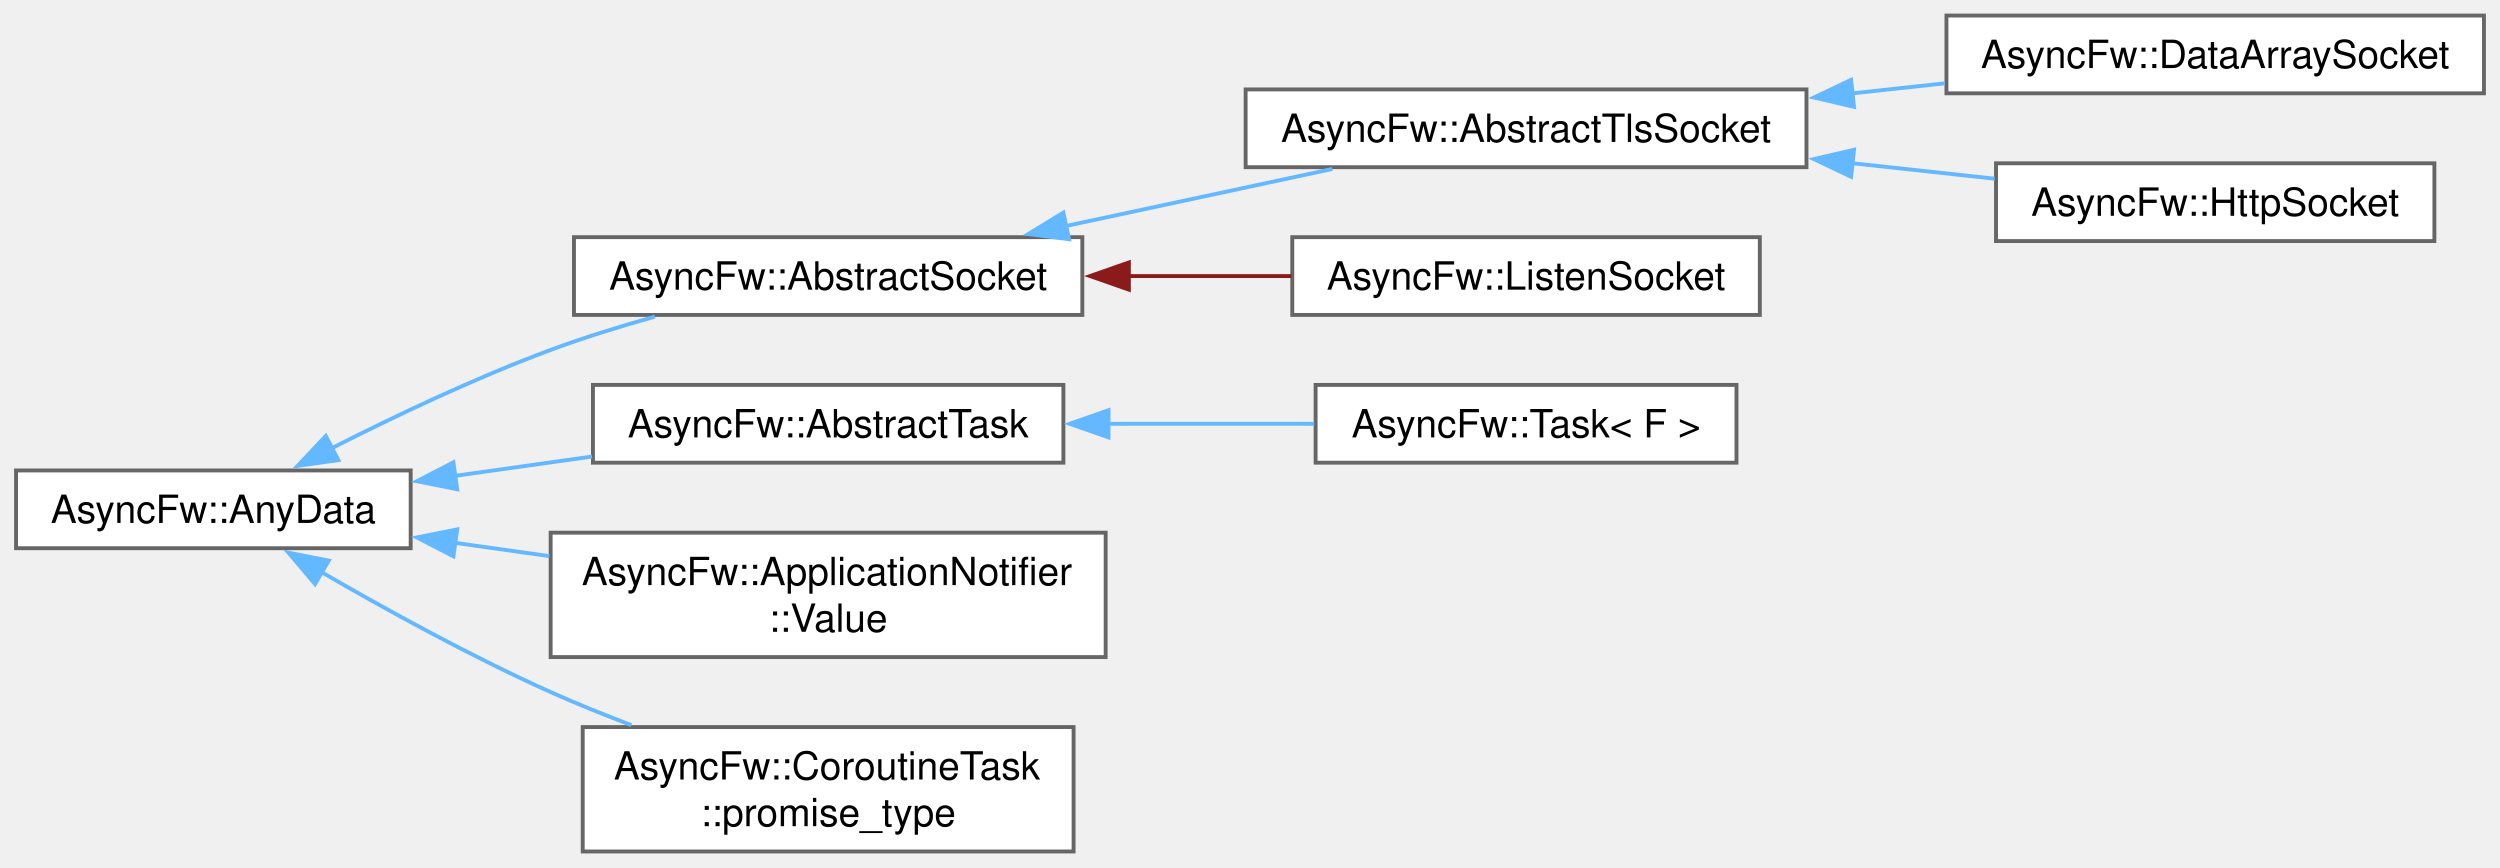
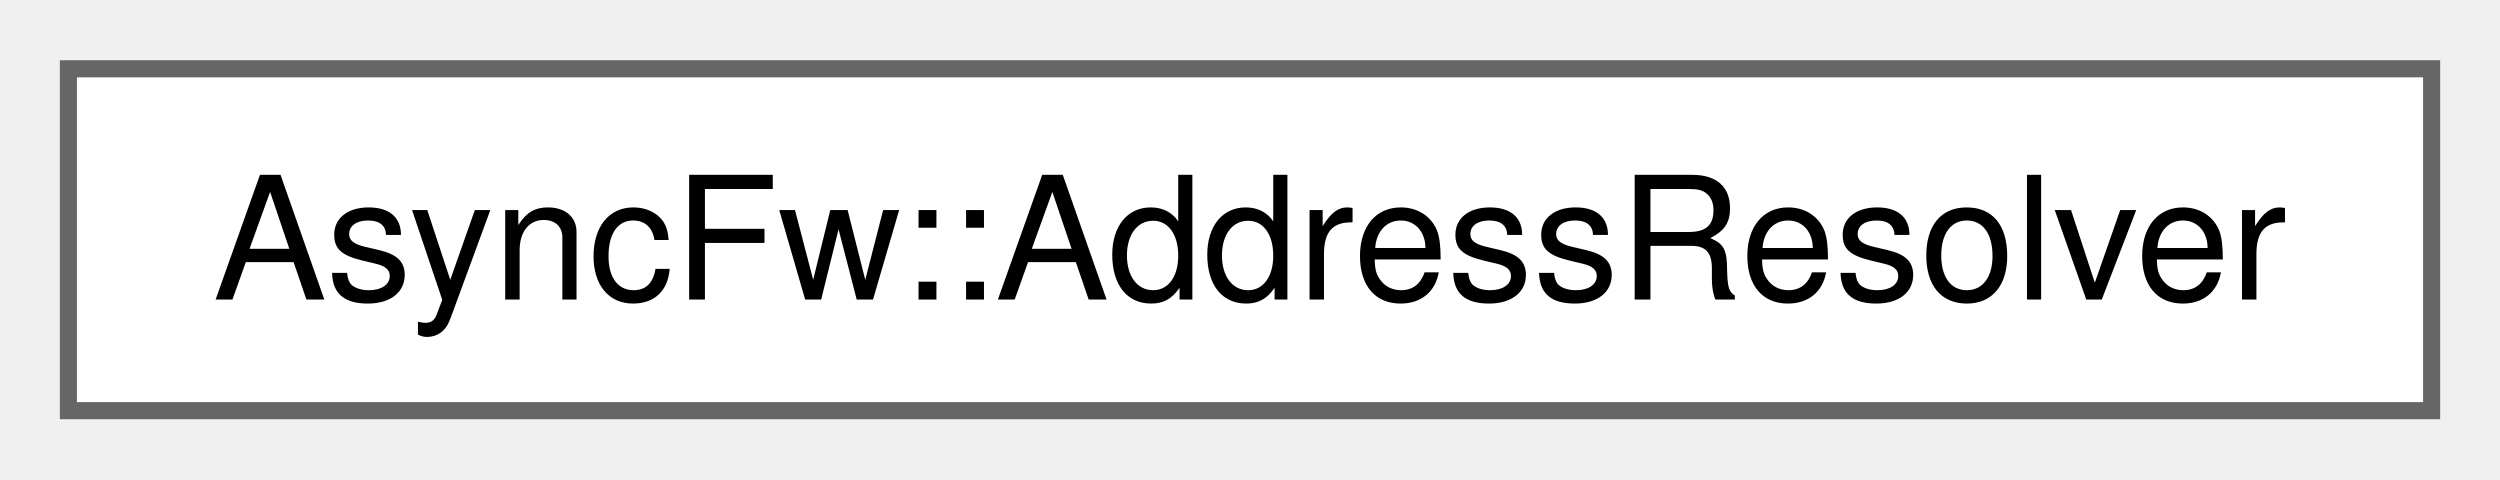
- <svg xmlns="http://www.w3.org/2000/svg" xmlns:xlink="http://www.w3.org/1999/xlink" width="643pt" height="223pt" viewBox="0.00 0.00 642.75 223.00">
-   <g id="graph0" class="graph" transform="scale(1 1) rotate(0) translate(4 219)">
+ <svg xmlns="http://www.w3.org/2000/svg" xmlns:xlink="http://www.w3.org/1999/xlink" width="146pt" height="28pt" viewBox="0.00 0.00 146.25 28.00">
+   <g id="graph0" class="graph" transform="scale(1 1) rotate(0) translate(4 24)">
    <g id="Node000000" class="node">
      <g id="a_Node000000">
-         <a xlink:href="structAsyncFw_1_1AnyData.html" target="_top" xlink:title="The AnyData class.">
-           <polygon fill="white" stroke="#666666" points="101.5,-98 0,-98 0,-78 101.5,-78 101.5,-98" />
-           <text text-anchor="middle" x="50.75" y="-84.5" font-family="Helvetica,sans-Serif" font-size="10.00">AsyncFw::AnyData</text>
-         </a>
-       </g>
-     </g>
-     <g id="Node000001" class="node">
-       <g id="a_Node000001">
-         <a xlink:href="classAsyncFw_1_1AbstractSocket.html" target="_top" xlink:title="Abstract base class providing core network socket functionality and OS descriptor abstraction.">
-           <polygon fill="white" stroke="#666666" points="274.25,-158 143.5,-158 143.5,-138 274.25,-138 274.25,-158" />
-           <text text-anchor="middle" x="208.88" y="-144.5" font-family="Helvetica,sans-Serif" font-size="10.00">AsyncFw::AbstractSocket</text>
-         </a>
-       </g>
-     </g>
-     <g id="edge34_Node000000_Node000001" class="edge">
-       <g id="a_edge34_Node000000_Node000001">
-         <a xlink:title=" ">
-           <path fill="none" stroke="#63b8ff" d="M81.06,-103.65C97.37,-111.94 118.21,-121.85 137.5,-129 146.04,-132.17 155.35,-135.05 164.31,-137.57" />
-           <polygon fill="#63b8ff" stroke="#63b8ff" points="82.9,-100.66 72.41,-99.18 79.68,-106.88 82.9,-100.66" />
-         </a>
-       </g>
-     </g>
-     <g id="Node000006" class="node">
-       <g id="a_Node000006">
-         <a xlink:href="classAsyncFw_1_1AbstractTask.html" target="_top" xlink:title="The AbstractTask class.">
-           <polygon fill="white" stroke="#666666" points="269.38,-120 148.38,-120 148.38,-100 269.38,-100 269.38,-120" />
-           <text text-anchor="middle" x="208.88" y="-106.5" font-family="Helvetica,sans-Serif" font-size="10.00">AsyncFw::AbstractTask</text>
-         </a>
-       </g>
-     </g>
-     <g id="edge39_Node000000_Node000006" class="edge">
-       <g id="a_edge39_Node000000_Node000006">
-         <a xlink:title=" ">
-           <path fill="none" stroke="#63b8ff" d="M112.94,-96.62C124.52,-98.25 136.62,-99.96 148.15,-101.58" />
-           <polygon fill="#63b8ff" stroke="#63b8ff" points="113.47,-93.16 103.08,-95.23 112.49,-100.09 113.47,-93.16" />
-         </a>
-       </g>
-     </g>
-     <g id="Node000008" class="node">
-       <g id="a_Node000008">
-         <a xlink:href="structAsyncFw_1_1ApplicationNotifier_1_1Value.html" target="_top" xlink:title="The Value struct.">
-           <polygon fill="white" stroke="#666666" points="280.25,-82 137.5,-82 137.5,-50 280.25,-50 280.25,-82" />
-           <text text-anchor="start" x="145.5" y="-68.5" font-family="Helvetica,sans-Serif" font-size="10.00">AsyncFw::ApplicationNotifier</text>
-           <text text-anchor="middle" x="208.88" y="-56.5" font-family="Helvetica,sans-Serif" font-size="10.00">::Value</text>
-         </a>
-       </g>
-     </g>
-     <g id="edge41_Node000000_Node000008" class="edge">
-       <g id="a_edge41_Node000000_Node000008">
-         <a xlink:title=" ">
-           <path fill="none" stroke="#63b8ff" d="M112.71,-79.41C120.74,-78.28 129.01,-77.11 137.18,-75.96" />
-           <polygon fill="#63b8ff" stroke="#63b8ff" points="112.49,-75.91 103.08,-80.77 113.47,-82.84 112.49,-75.91" />
-         </a>
-       </g>
-     </g>
-     <g id="Node000009" class="node">
-       <g id="a_Node000009">
-         <a xlink:href="structAsyncFw_1_1CoroutineTask_1_1promise__type.html" target="_top" xlink:title="The promise type object required by the C++20 coroutine standard.">
-           <polygon fill="white" stroke="#666666" points="272,-32 145.75,-32 145.75,0 272,0 272,-32" />
-           <text text-anchor="start" x="153.75" y="-18.5" font-family="Helvetica,sans-Serif" font-size="10.00">AsyncFw::CoroutineTask</text>
-           <text text-anchor="middle" x="208.88" y="-6.5" font-family="Helvetica,sans-Serif" font-size="10.00">::promise_type</text>
-         </a>
-       </g>
-     </g>
-     <g id="edge42_Node000000_Node000009" class="edge">
-       <g id="a_edge42_Node000000_Node000009">
-         <a xlink:title=" ">
-           <path fill="none" stroke="#63b8ff" d="M78.35,-71.98C95,-62.31 117.1,-50.14 137.5,-41 144.13,-38.03 151.22,-35.16 158.26,-32.5" />
-           <polygon fill="#63b8ff" stroke="#63b8ff" points="76.9,-68.77 70.05,-76.86 80.44,-74.81 76.9,-68.77" />
-         </a>
-       </g>
-     </g>
-     <g id="Node000002" class="node">
-       <g id="a_Node000002">
-         <a xlink:href="classAsyncFw_1_1AbstractTlsSocket.html" target="_top" xlink:title="Abstract base class providing Transport Layer Security (TLS/SSL) encryption layers on top of standard...">
-           <polygon fill="white" stroke="#666666" points="460.5,-196 316.25,-196 316.25,-176 460.5,-176 460.5,-196" />
-           <text text-anchor="middle" x="388.38" y="-182.5" font-family="Helvetica,sans-Serif" font-size="10.00">AsyncFw::AbstractTlsSocket</text>
-         </a>
-       </g>
-     </g>
-     <g id="edge35_Node000001_Node000002" class="edge">
-       <g id="a_edge35_Node000001_Node000002">
-         <a xlink:title=" ">
-           <path fill="none" stroke="#63b8ff" d="M269.91,-160.85C292.26,-165.64 317.34,-171.01 338.56,-175.55" />
-           <polygon fill="#63b8ff" stroke="#63b8ff" points="270.84,-157.47 260.33,-158.8 269.37,-164.32 270.84,-157.47" />
-         </a>
-       </g>
-     </g>
-     <g id="Node000005" class="node">
-       <g id="a_Node000005">
-         <a xlink:href="classAsyncFw_1_1ListenSocket.html" target="_top" xlink:title="The ListenSocket class.">
-           <polygon fill="white" stroke="#666666" points="448.5,-158 328.25,-158 328.25,-138 448.5,-138 448.5,-158" />
-           <text text-anchor="middle" x="388.38" y="-144.5" font-family="Helvetica,sans-Serif" font-size="10.00">AsyncFw::ListenSocket</text>
-         </a>
-       </g>
-     </g>
-     <g id="edge38_Node000001_Node000005" class="edge">
-       <g id="a_edge38_Node000001_Node000005">
-         <a xlink:title=" ">
-           <path fill="none" stroke="#8b1a1a" d="M285.89,-148C299.98,-148 314.51,-148 328.02,-148" />
-           <polygon fill="#8b1a1a" stroke="#8b1a1a" points="286.22,-144.5 276.22,-148 286.22,-151.5 286.22,-144.5" />
-         </a>
-       </g>
-     </g>
-     <g id="Node000003" class="node">
-       <g id="a_Node000003">
-         <a xlink:href="classAsyncFw_1_1DataArraySocket.html" target="_top" xlink:title="The DataArraySocket class.">
-           <polygon fill="white" stroke="#666666" points="634.75,-215 496.5,-215 496.5,-195 634.75,-195 634.75,-215" />
-           <text text-anchor="middle" x="565.62" y="-201.5" font-family="Helvetica,sans-Serif" font-size="10.00">AsyncFw::DataArraySocket</text>
-         </a>
-       </g>
-     </g>
-     <g id="edge36_Node000002_Node000003" class="edge">
-       <g id="a_edge36_Node000002_Node000003">
-         <a xlink:title=" ">
-           <path fill="none" stroke="#63b8ff" d="M472.19,-194.98C480.21,-195.85 488.29,-196.72 496.15,-197.58" />
-           <polygon fill="#63b8ff" stroke="#63b8ff" points="472.73,-191.52 462.41,-193.92 471.98,-198.48 472.73,-191.52" />
-         </a>
-       </g>
-     </g>
-     <g id="Node000004" class="node">
-       <g id="a_Node000004">
-         <a xlink:href="classAsyncFw_1_1HttpSocket.html" target="_top" xlink:title="The HttpSocket class.">
-           <polygon fill="white" stroke="#666666" points="622,-177 509.25,-177 509.25,-157 622,-157 622,-177" />
-           <text text-anchor="middle" x="565.62" y="-163.5" font-family="Helvetica,sans-Serif" font-size="10.00">AsyncFw::HttpSocket</text>
-         </a>
-       </g>
-     </g>
-     <g id="edge37_Node000002_Node000004" class="edge">
-       <g id="a_edge37_Node000002_Node000004">
-         <a xlink:title=" ">
-           <path fill="none" stroke="#63b8ff" d="M472.25,-177.02C484.67,-175.67 497.21,-174.31 508.88,-173.04" />
-           <polygon fill="#63b8ff" stroke="#63b8ff" points="471.98,-173.52 462.41,-178.08 472.73,-180.48 471.98,-173.52" />
-         </a>
-       </g>
-     </g>
-     <g id="Node000007" class="node">
-       <g id="a_Node000007">
-         <a xlink:href="classAsyncFw_1_1Task.html" target="_top" xlink:title="The Task class.">
-           <polygon fill="white" stroke="#666666" points="442.5,-120 334.25,-120 334.25,-100 442.5,-100 442.5,-120" />
-           <text text-anchor="middle" x="388.38" y="-106.5" font-family="Helvetica,sans-Serif" font-size="10.00">AsyncFw::Task&lt; F &gt;</text>
-         </a>
-       </g>
-     </g>
-     <g id="edge40_Node000006_Node000007" class="edge">
-       <g id="a_edge40_Node000006_Node000007">
-         <a xlink:title=" ">
-           <path fill="none" stroke="#63b8ff" d="M280.91,-110C298.59,-110 317.23,-110 333.9,-110" />
-           <polygon fill="#63b8ff" stroke="#63b8ff" points="280.99,-106.5 270.99,-110 280.99,-113.5 280.99,-106.5" />
+         <a xlink:href="classAsyncFw_1_1AddressResolver.html" target="_top" xlink:title="Provides asynchronous DNS resolution using c-ares.">
+           <polygon fill="white" stroke="#666666" points="138.25,-20 0,-20 0,0 138.25,0 138.25,-20" />
+           <text text-anchor="middle" x="69.12" y="-6.5" font-family="Helvetica,sans-Serif" font-size="10.00">AsyncFw::AddressResolver</text>
        </a>
      </g>
    </g>
  </g>
</svg>
